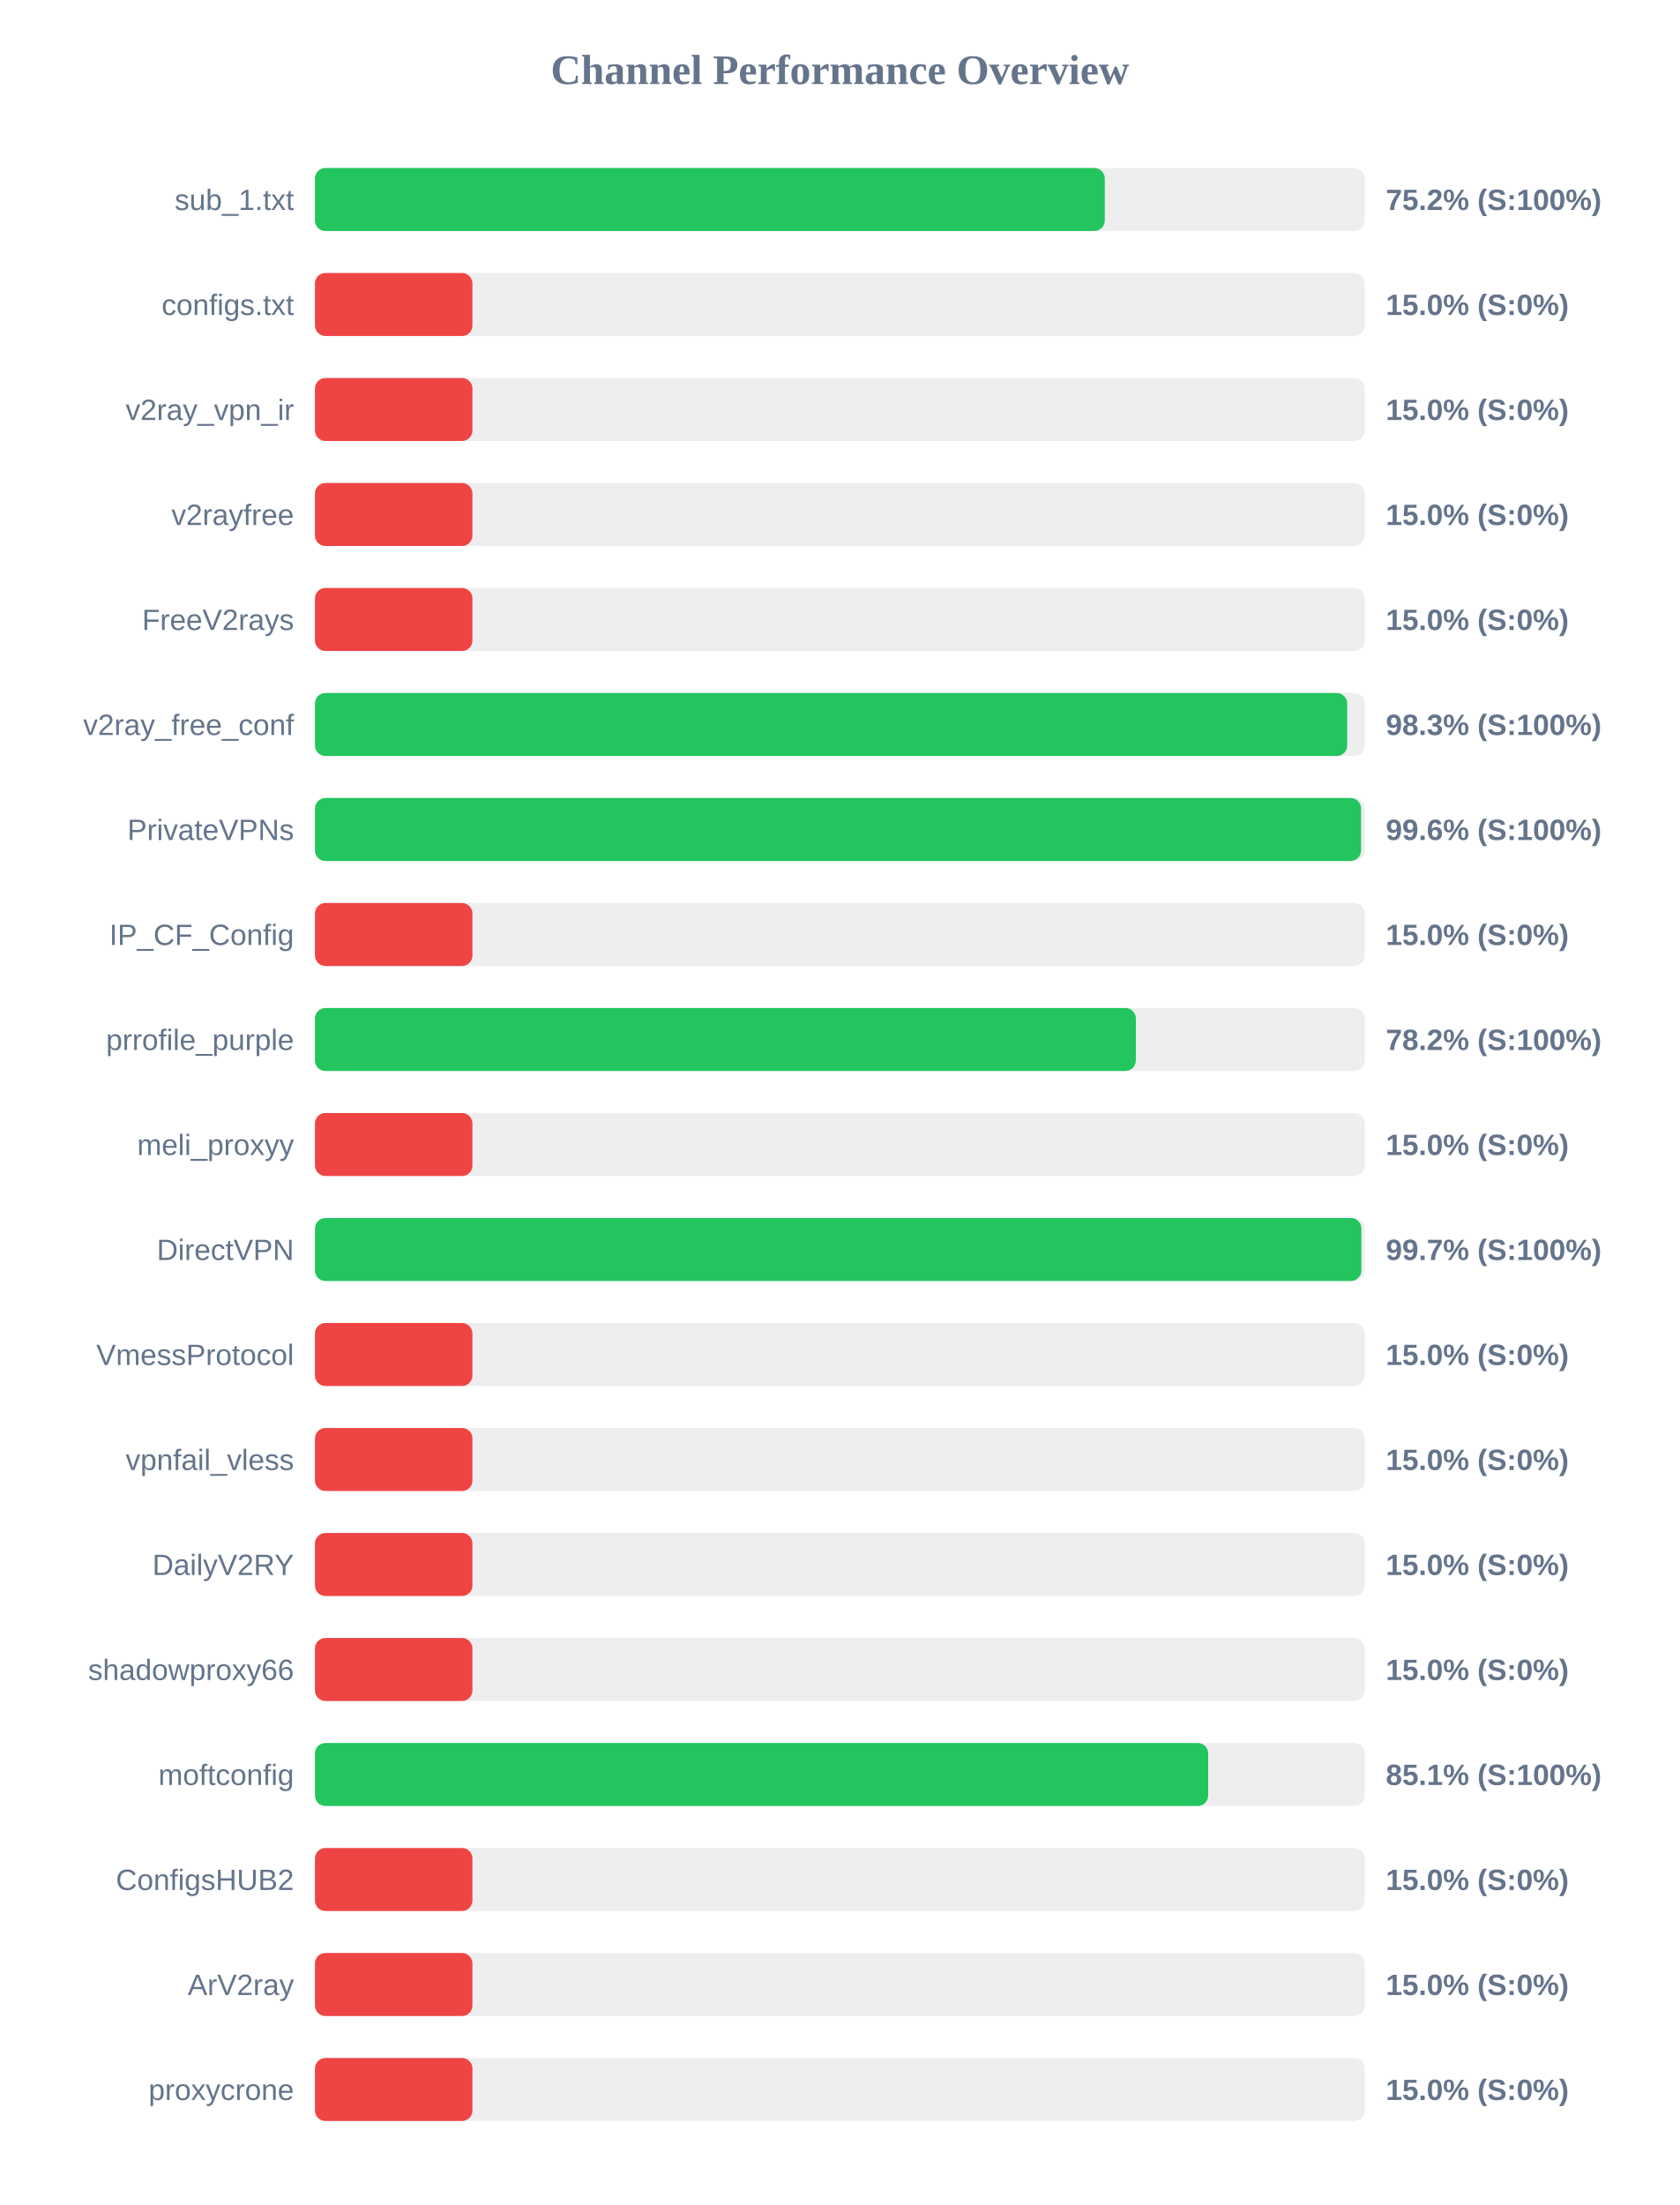
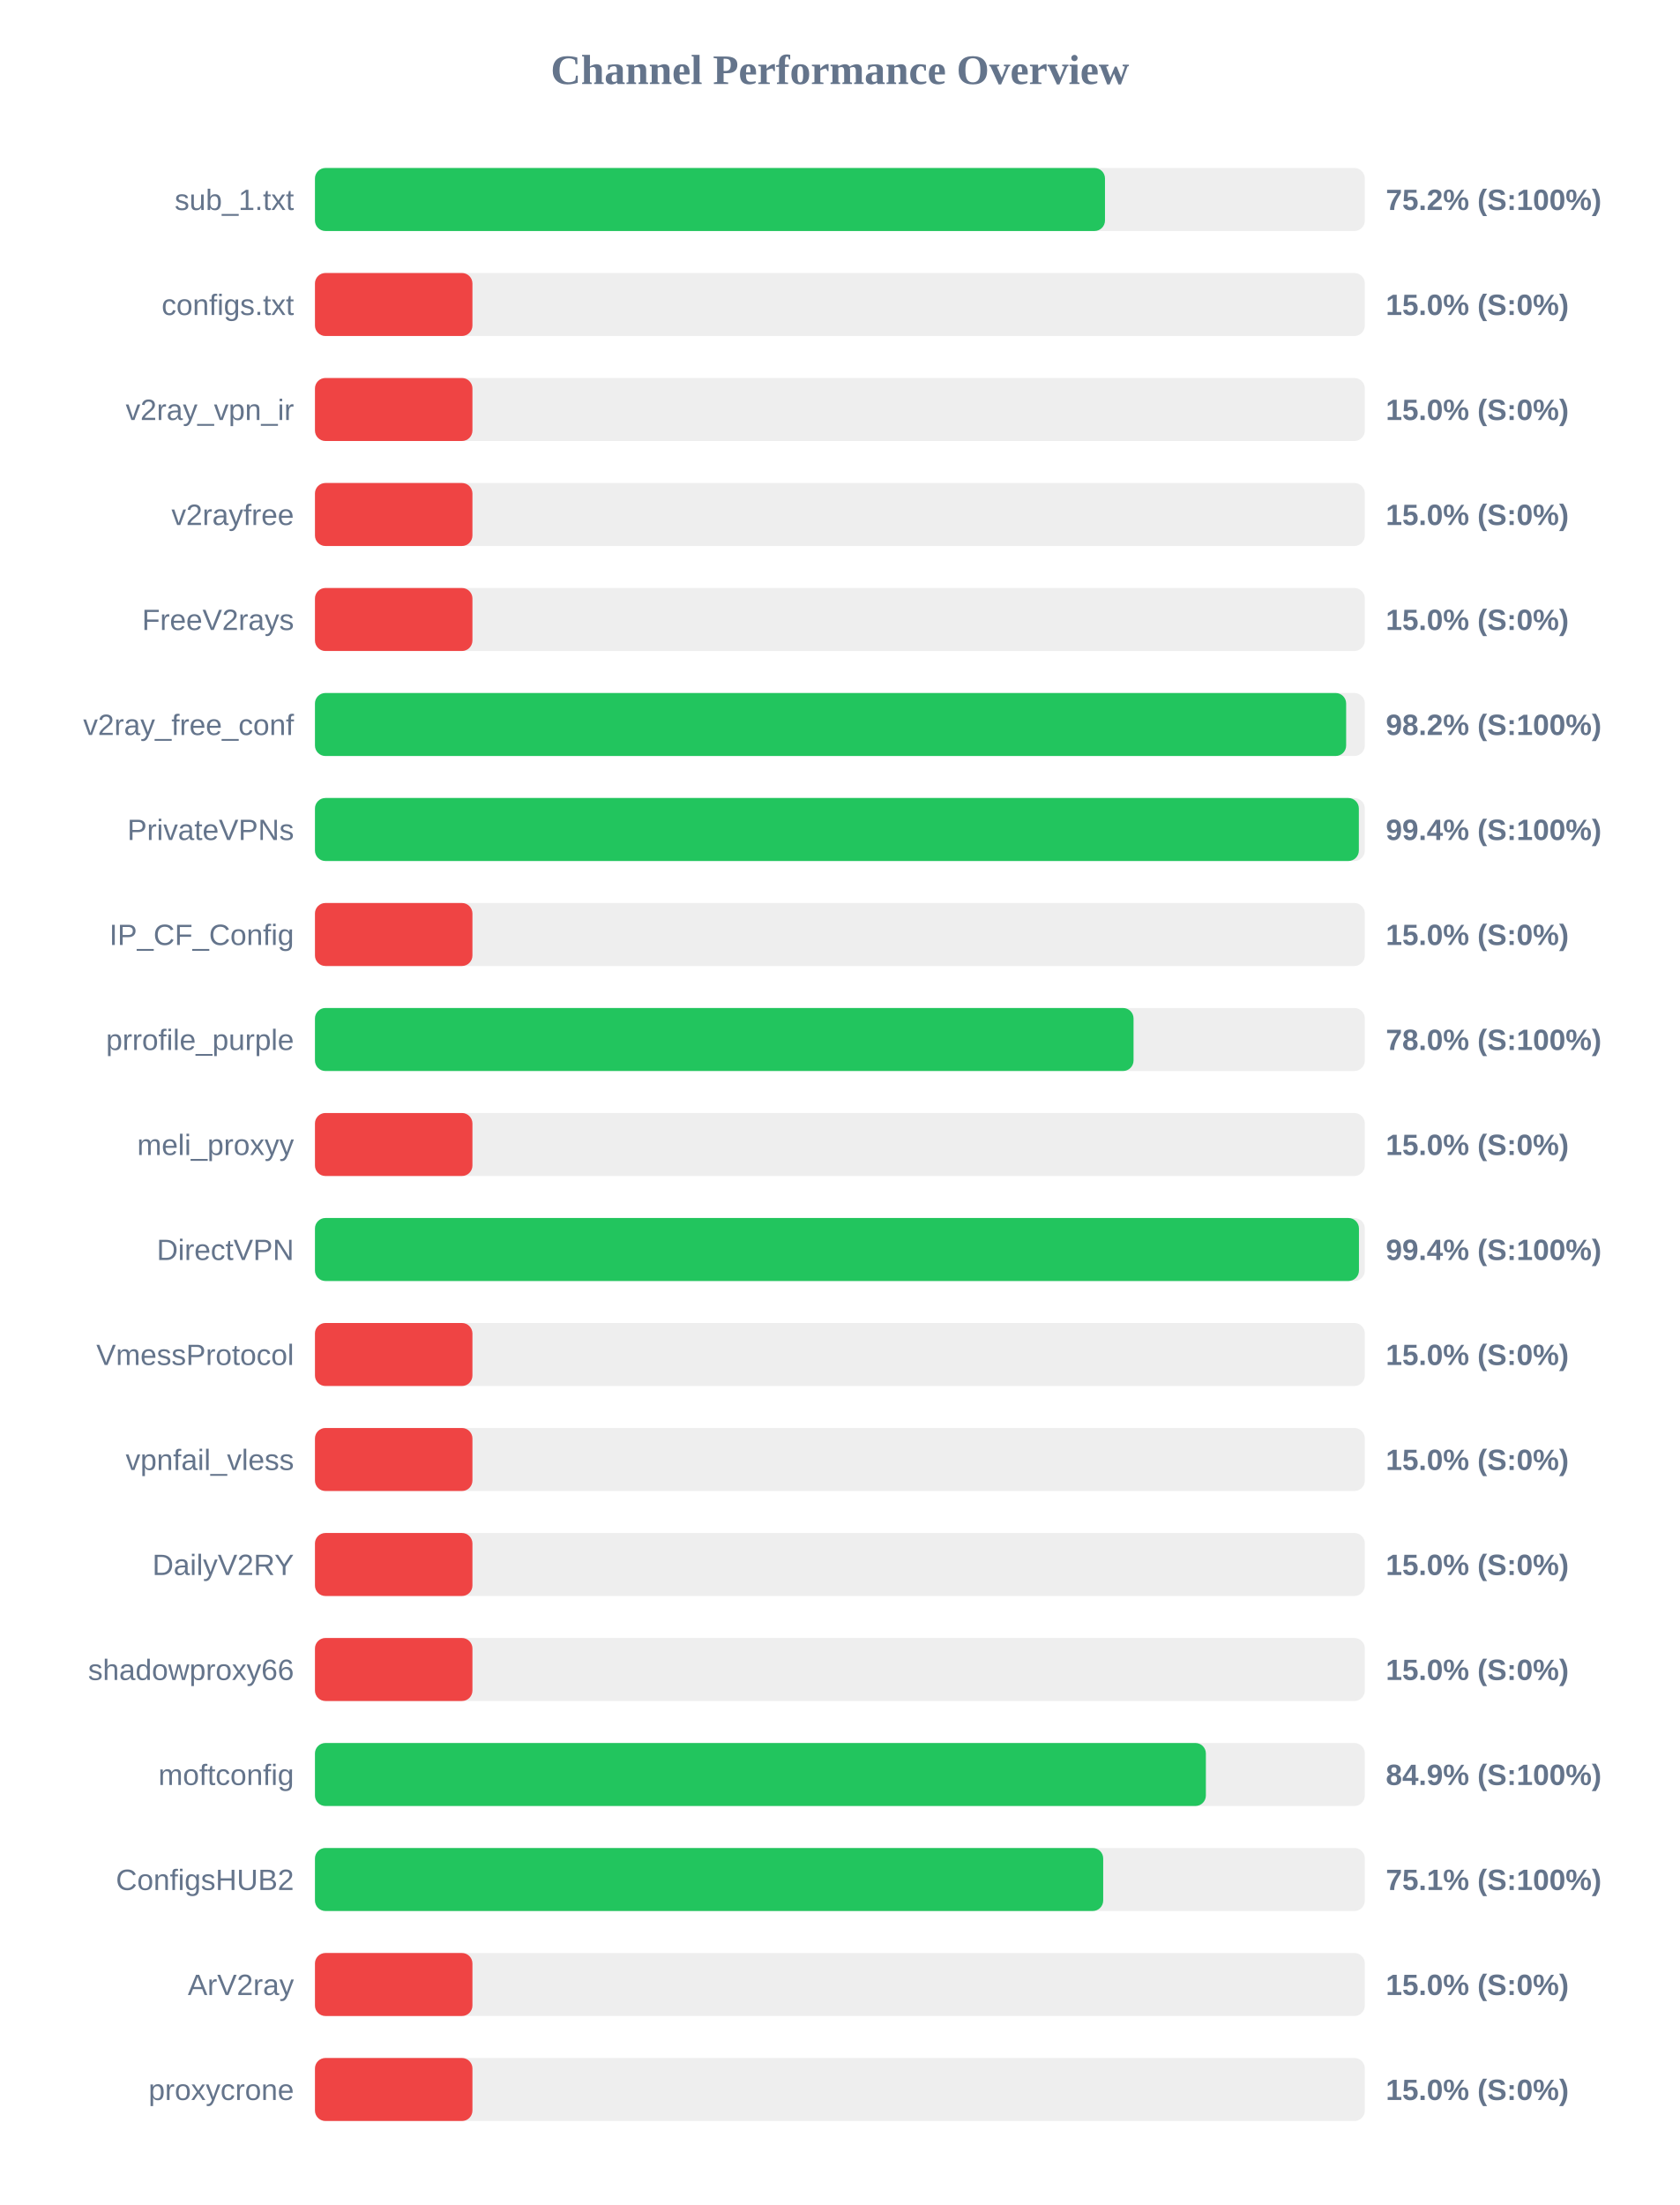
<svg xmlns="http://www.w3.org/2000/svg" width="800" height="1050" version="1.1">
  <style>
        .row { font: 14px Arial; fill: #64748b; }
        .score { font: bold 14px Arial; fill: #64748b; }
    </style>
  <text x="400" y="40" text-anchor="middle" font-size="20px" font-weight="bold" fill="#64748b">Channel Performance Overview</text>
  <rect x="150" y="80" width="500" height="30" fill="#eee" rx="5" />
-   <rect x="150" y="80" width="376.15" height="30" fill="#22c55e" rx="5" />
+   <rect x="150" y="80" width="376.25" height="30" fill="#22c55e" rx="5" />
  <text x="140" y="100" text-anchor="end" class="row">sub_1.txt</text>
  <text x="660" y="100" text-anchor="start" class="score">75.2% (S:100%)</text>
  <rect x="150" y="130" width="500" height="30" fill="#eee" rx="5" />
  <rect x="150" y="130" width="75.0" height="30" fill="#ef4444" rx="5" />
  <text x="140" y="150" text-anchor="end" class="row">configs.txt</text>
  <text x="660" y="150" text-anchor="start" class="score">15.0% (S:0%)</text>
  <rect x="150" y="180" width="500" height="30" fill="#eee" rx="5" />
  <rect x="150" y="180" width="75.0" height="30" fill="#ef4444" rx="5" />
  <text x="140" y="200" text-anchor="end" class="row">v2ray_vpn_ir</text>
  <text x="660" y="200" text-anchor="start" class="score">15.0% (S:0%)</text>
  <rect x="150" y="230" width="500" height="30" fill="#eee" rx="5" />
  <rect x="150" y="230" width="75.0" height="30" fill="#ef4444" rx="5" />
  <text x="140" y="250" text-anchor="end" class="row">v2rayfree</text>
  <text x="660" y="250" text-anchor="start" class="score">15.0% (S:0%)</text>
  <rect x="150" y="280" width="500" height="30" fill="#eee" rx="5" />
  <rect x="150" y="280" width="75.0" height="30" fill="#ef4444" rx="5" />
  <text x="140" y="300" text-anchor="end" class="row">FreeV2rays</text>
  <text x="660" y="300" text-anchor="start" class="score">15.0% (S:0%)</text>
  <rect x="150" y="330" width="500" height="30" fill="#eee" rx="5" />
-   <rect x="150" y="330" width="491.6" height="30" fill="#22c55e" rx="5" />
+   <rect x="150" y="330" width="491.1" height="30" fill="#22c55e" rx="5" />
  <text x="140" y="350" text-anchor="end" class="row">v2ray_free_conf</text>
-   <text x="660" y="350" text-anchor="start" class="score">98.3% (S:100%)</text>
+   <text x="660" y="350" text-anchor="start" class="score">98.2% (S:100%)</text>
  <rect x="150" y="380" width="500" height="30" fill="#eee" rx="5" />
-   <rect x="150" y="380" width="498.2" height="30" fill="#22c55e" rx="5" />
+   <rect x="150" y="380" width="497.15" height="30" fill="#22c55e" rx="5" />
  <text x="140" y="400" text-anchor="end" class="row">PrivateVPNs</text>
-   <text x="660" y="400" text-anchor="start" class="score">99.6% (S:100%)</text>
+   <text x="660" y="400" text-anchor="start" class="score">99.4% (S:100%)</text>
  <rect x="150" y="430" width="500" height="30" fill="#eee" rx="5" />
  <rect x="150" y="430" width="75.0" height="30" fill="#ef4444" rx="5" />
  <text x="140" y="450" text-anchor="end" class="row">IP_CF_Config</text>
  <text x="660" y="450" text-anchor="start" class="score">15.0% (S:0%)</text>
  <rect x="150" y="480" width="500" height="30" fill="#eee" rx="5" />
-   <rect x="150" y="480" width="390.95" height="30" fill="#22c55e" rx="5" />
+   <rect x="150" y="480" width="389.85" height="30" fill="#22c55e" rx="5" />
  <text x="140" y="500" text-anchor="end" class="row">prrofile_purple</text>
-   <text x="660" y="500" text-anchor="start" class="score">78.2% (S:100%)</text>
+   <text x="660" y="500" text-anchor="start" class="score">78.0% (S:100%)</text>
  <rect x="150" y="530" width="500" height="30" fill="#eee" rx="5" />
  <rect x="150" y="530" width="75.0" height="30" fill="#ef4444" rx="5" />
  <text x="140" y="550" text-anchor="end" class="row">meli_proxyy</text>
  <text x="660" y="550" text-anchor="start" class="score">15.0% (S:0%)</text>
  <rect x="150" y="580" width="500" height="30" fill="#eee" rx="5" />
-   <rect x="150" y="580" width="498.35" height="30" fill="#22c55e" rx="5" />
+   <rect x="150" y="580" width="497.2" height="30" fill="#22c55e" rx="5" />
  <text x="140" y="600" text-anchor="end" class="row">DirectVPN</text>
-   <text x="660" y="600" text-anchor="start" class="score">99.7% (S:100%)</text>
+   <text x="660" y="600" text-anchor="start" class="score">99.4% (S:100%)</text>
  <rect x="150" y="630" width="500" height="30" fill="#eee" rx="5" />
  <rect x="150" y="630" width="75.0" height="30" fill="#ef4444" rx="5" />
  <text x="140" y="650" text-anchor="end" class="row">VmessProtocol</text>
  <text x="660" y="650" text-anchor="start" class="score">15.0% (S:0%)</text>
  <rect x="150" y="680" width="500" height="30" fill="#eee" rx="5" />
  <rect x="150" y="680" width="75.0" height="30" fill="#ef4444" rx="5" />
  <text x="140" y="700" text-anchor="end" class="row">vpnfail_vless</text>
  <text x="660" y="700" text-anchor="start" class="score">15.0% (S:0%)</text>
  <rect x="150" y="730" width="500" height="30" fill="#eee" rx="5" />
  <rect x="150" y="730" width="75.0" height="30" fill="#ef4444" rx="5" />
  <text x="140" y="750" text-anchor="end" class="row">DailyV2RY</text>
  <text x="660" y="750" text-anchor="start" class="score">15.0% (S:0%)</text>
  <rect x="150" y="780" width="500" height="30" fill="#eee" rx="5" />
  <rect x="150" y="780" width="75.0" height="30" fill="#ef4444" rx="5" />
  <text x="140" y="800" text-anchor="end" class="row">shadowproxy66</text>
  <text x="660" y="800" text-anchor="start" class="score">15.0% (S:0%)</text>
  <rect x="150" y="830" width="500" height="30" fill="#eee" rx="5" />
-   <rect x="150" y="830" width="425.4" height="30" fill="#22c55e" rx="5" />
+   <rect x="150" y="830" width="424.3" height="30" fill="#22c55e" rx="5" />
  <text x="140" y="850" text-anchor="end" class="row">moftconfig</text>
-   <text x="660" y="850" text-anchor="start" class="score">85.1% (S:100%)</text>
+   <text x="660" y="850" text-anchor="start" class="score">84.9% (S:100%)</text>
  <rect x="150" y="880" width="500" height="30" fill="#eee" rx="5" />
-   <rect x="150" y="880" width="75.0" height="30" fill="#ef4444" rx="5" />
+   <rect x="150" y="880" width="375.4" height="30" fill="#22c55e" rx="5" />
  <text x="140" y="900" text-anchor="end" class="row">ConfigsHUB2</text>
-   <text x="660" y="900" text-anchor="start" class="score">15.0% (S:0%)</text>
+   <text x="660" y="900" text-anchor="start" class="score">75.1% (S:100%)</text>
  <rect x="150" y="930" width="500" height="30" fill="#eee" rx="5" />
  <rect x="150" y="930" width="75.0" height="30" fill="#ef4444" rx="5" />
  <text x="140" y="950" text-anchor="end" class="row">ArV2ray</text>
  <text x="660" y="950" text-anchor="start" class="score">15.0% (S:0%)</text>
  <rect x="150" y="980" width="500" height="30" fill="#eee" rx="5" />
  <rect x="150" y="980" width="75.0" height="30" fill="#ef4444" rx="5" />
  <text x="140" y="1000" text-anchor="end" class="row">proxycrone</text>
  <text x="660" y="1000" text-anchor="start" class="score">15.0% (S:0%)</text>
</svg>
